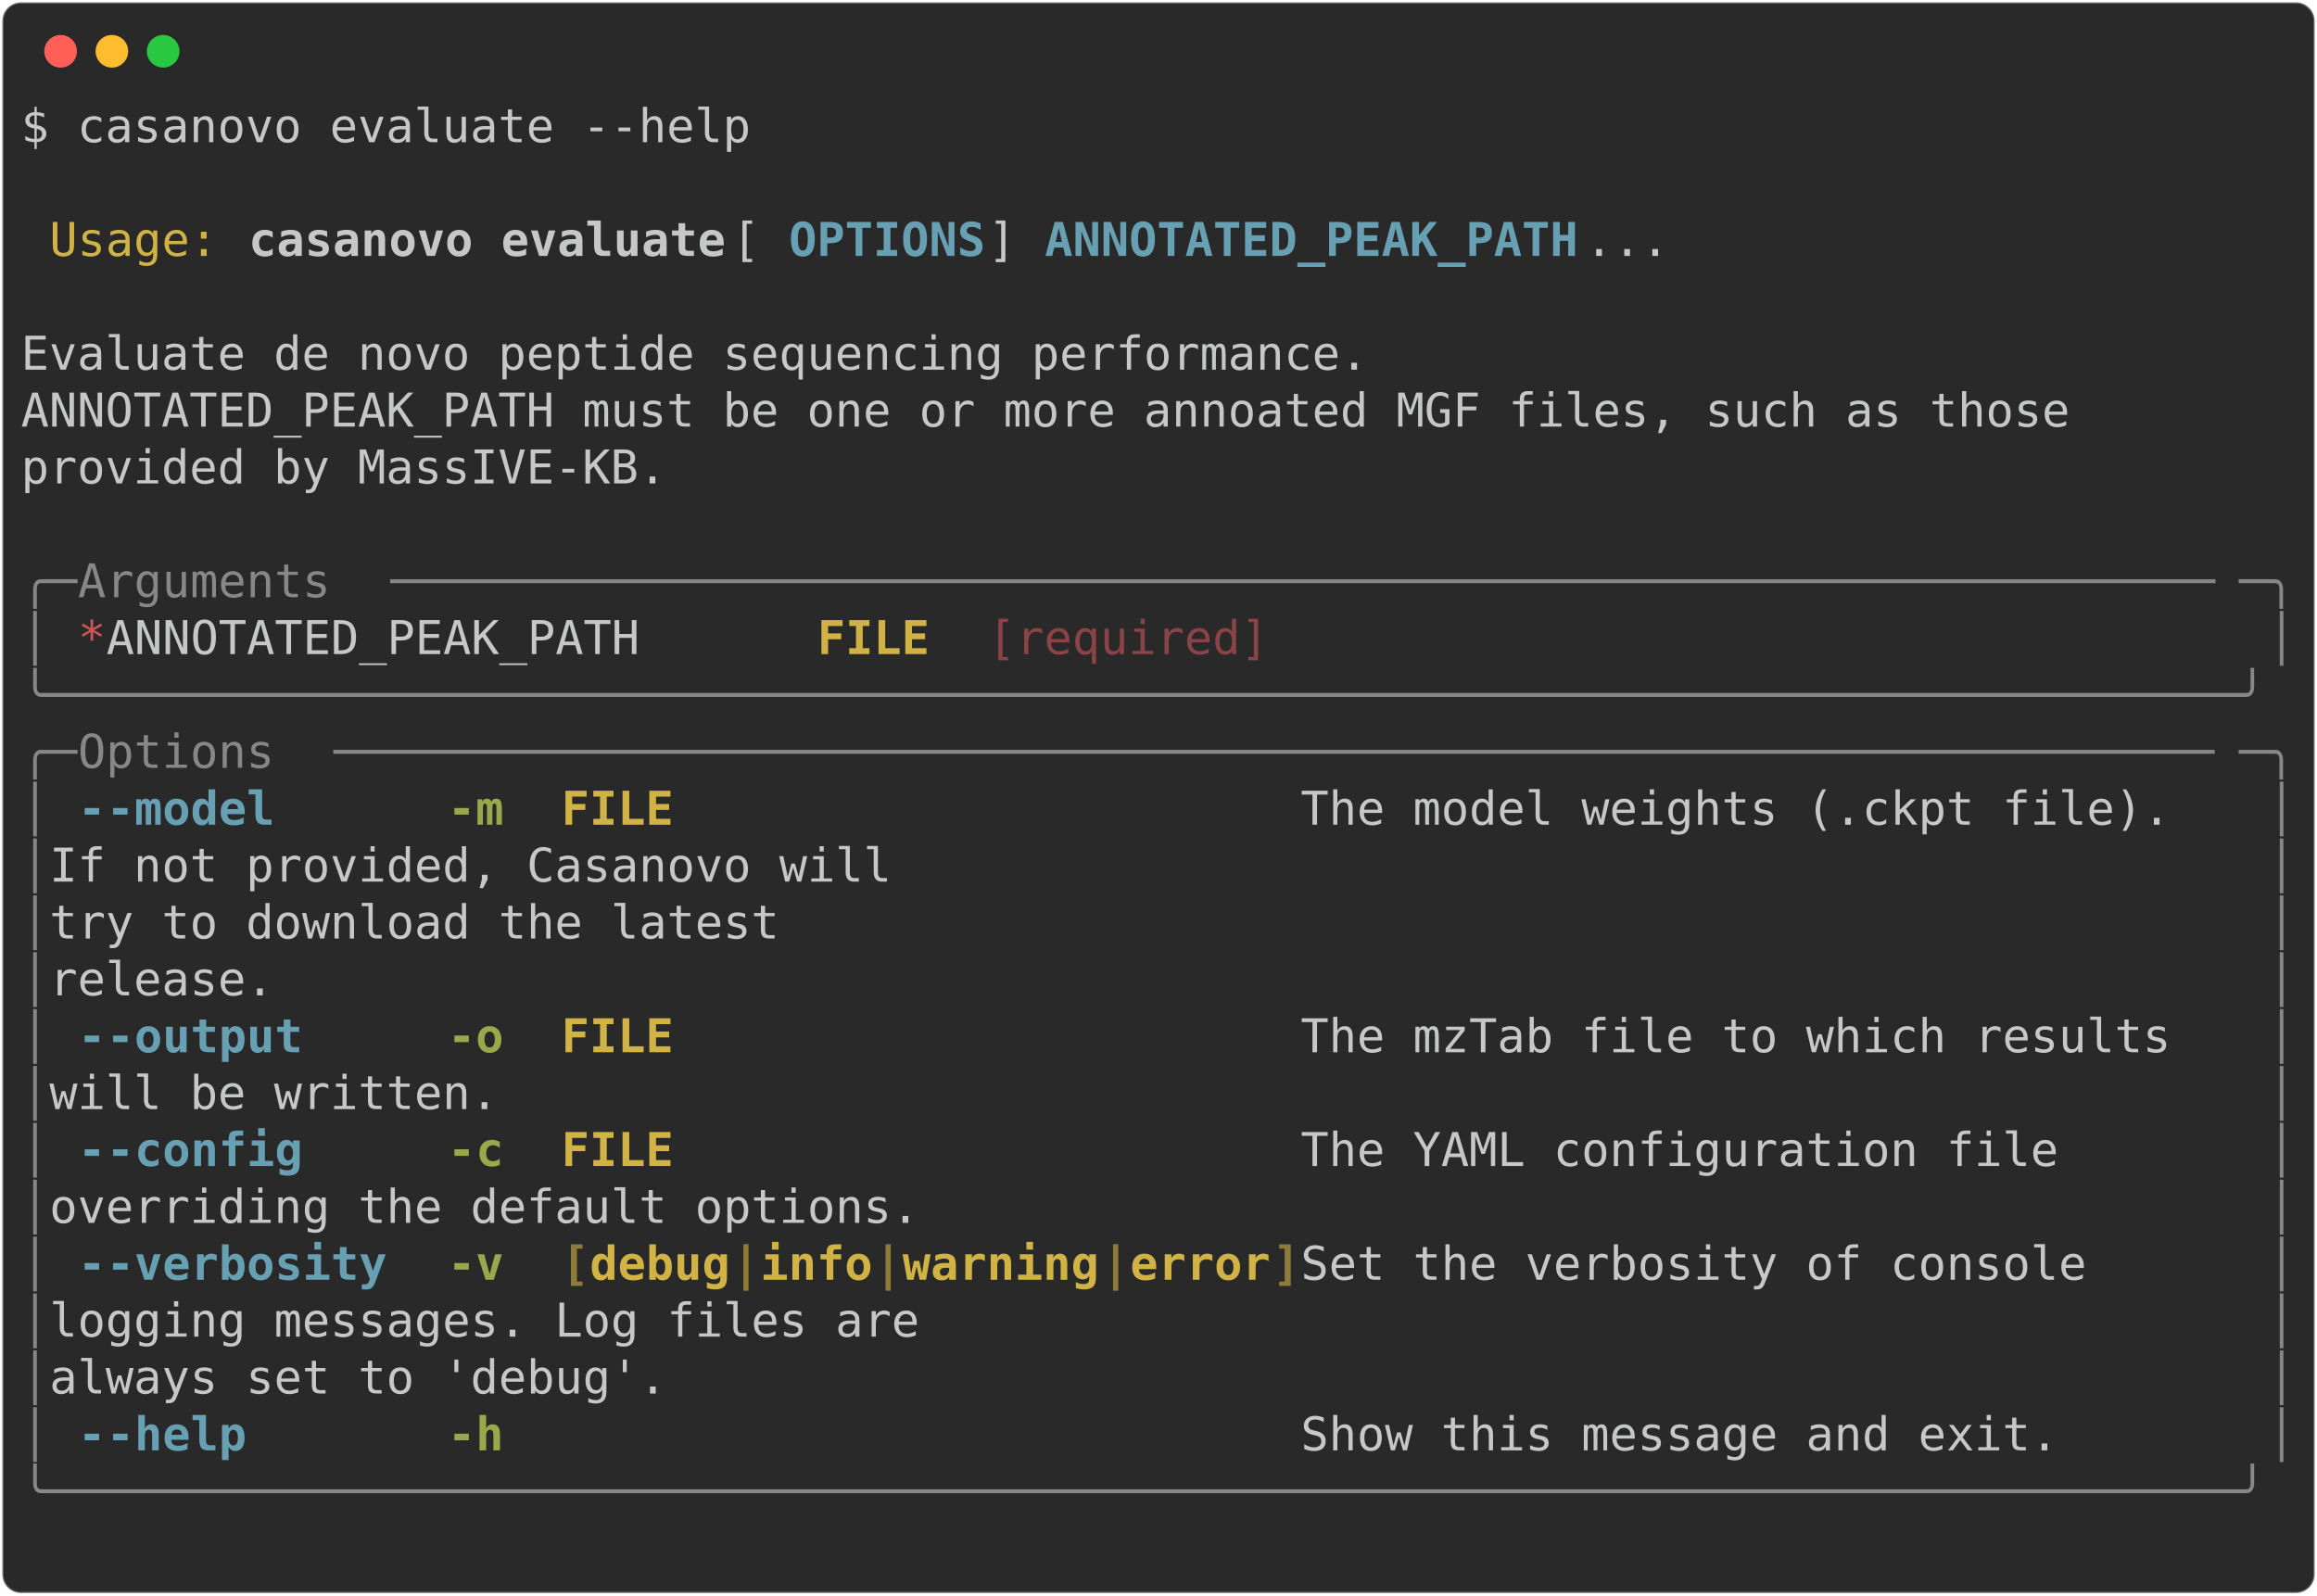
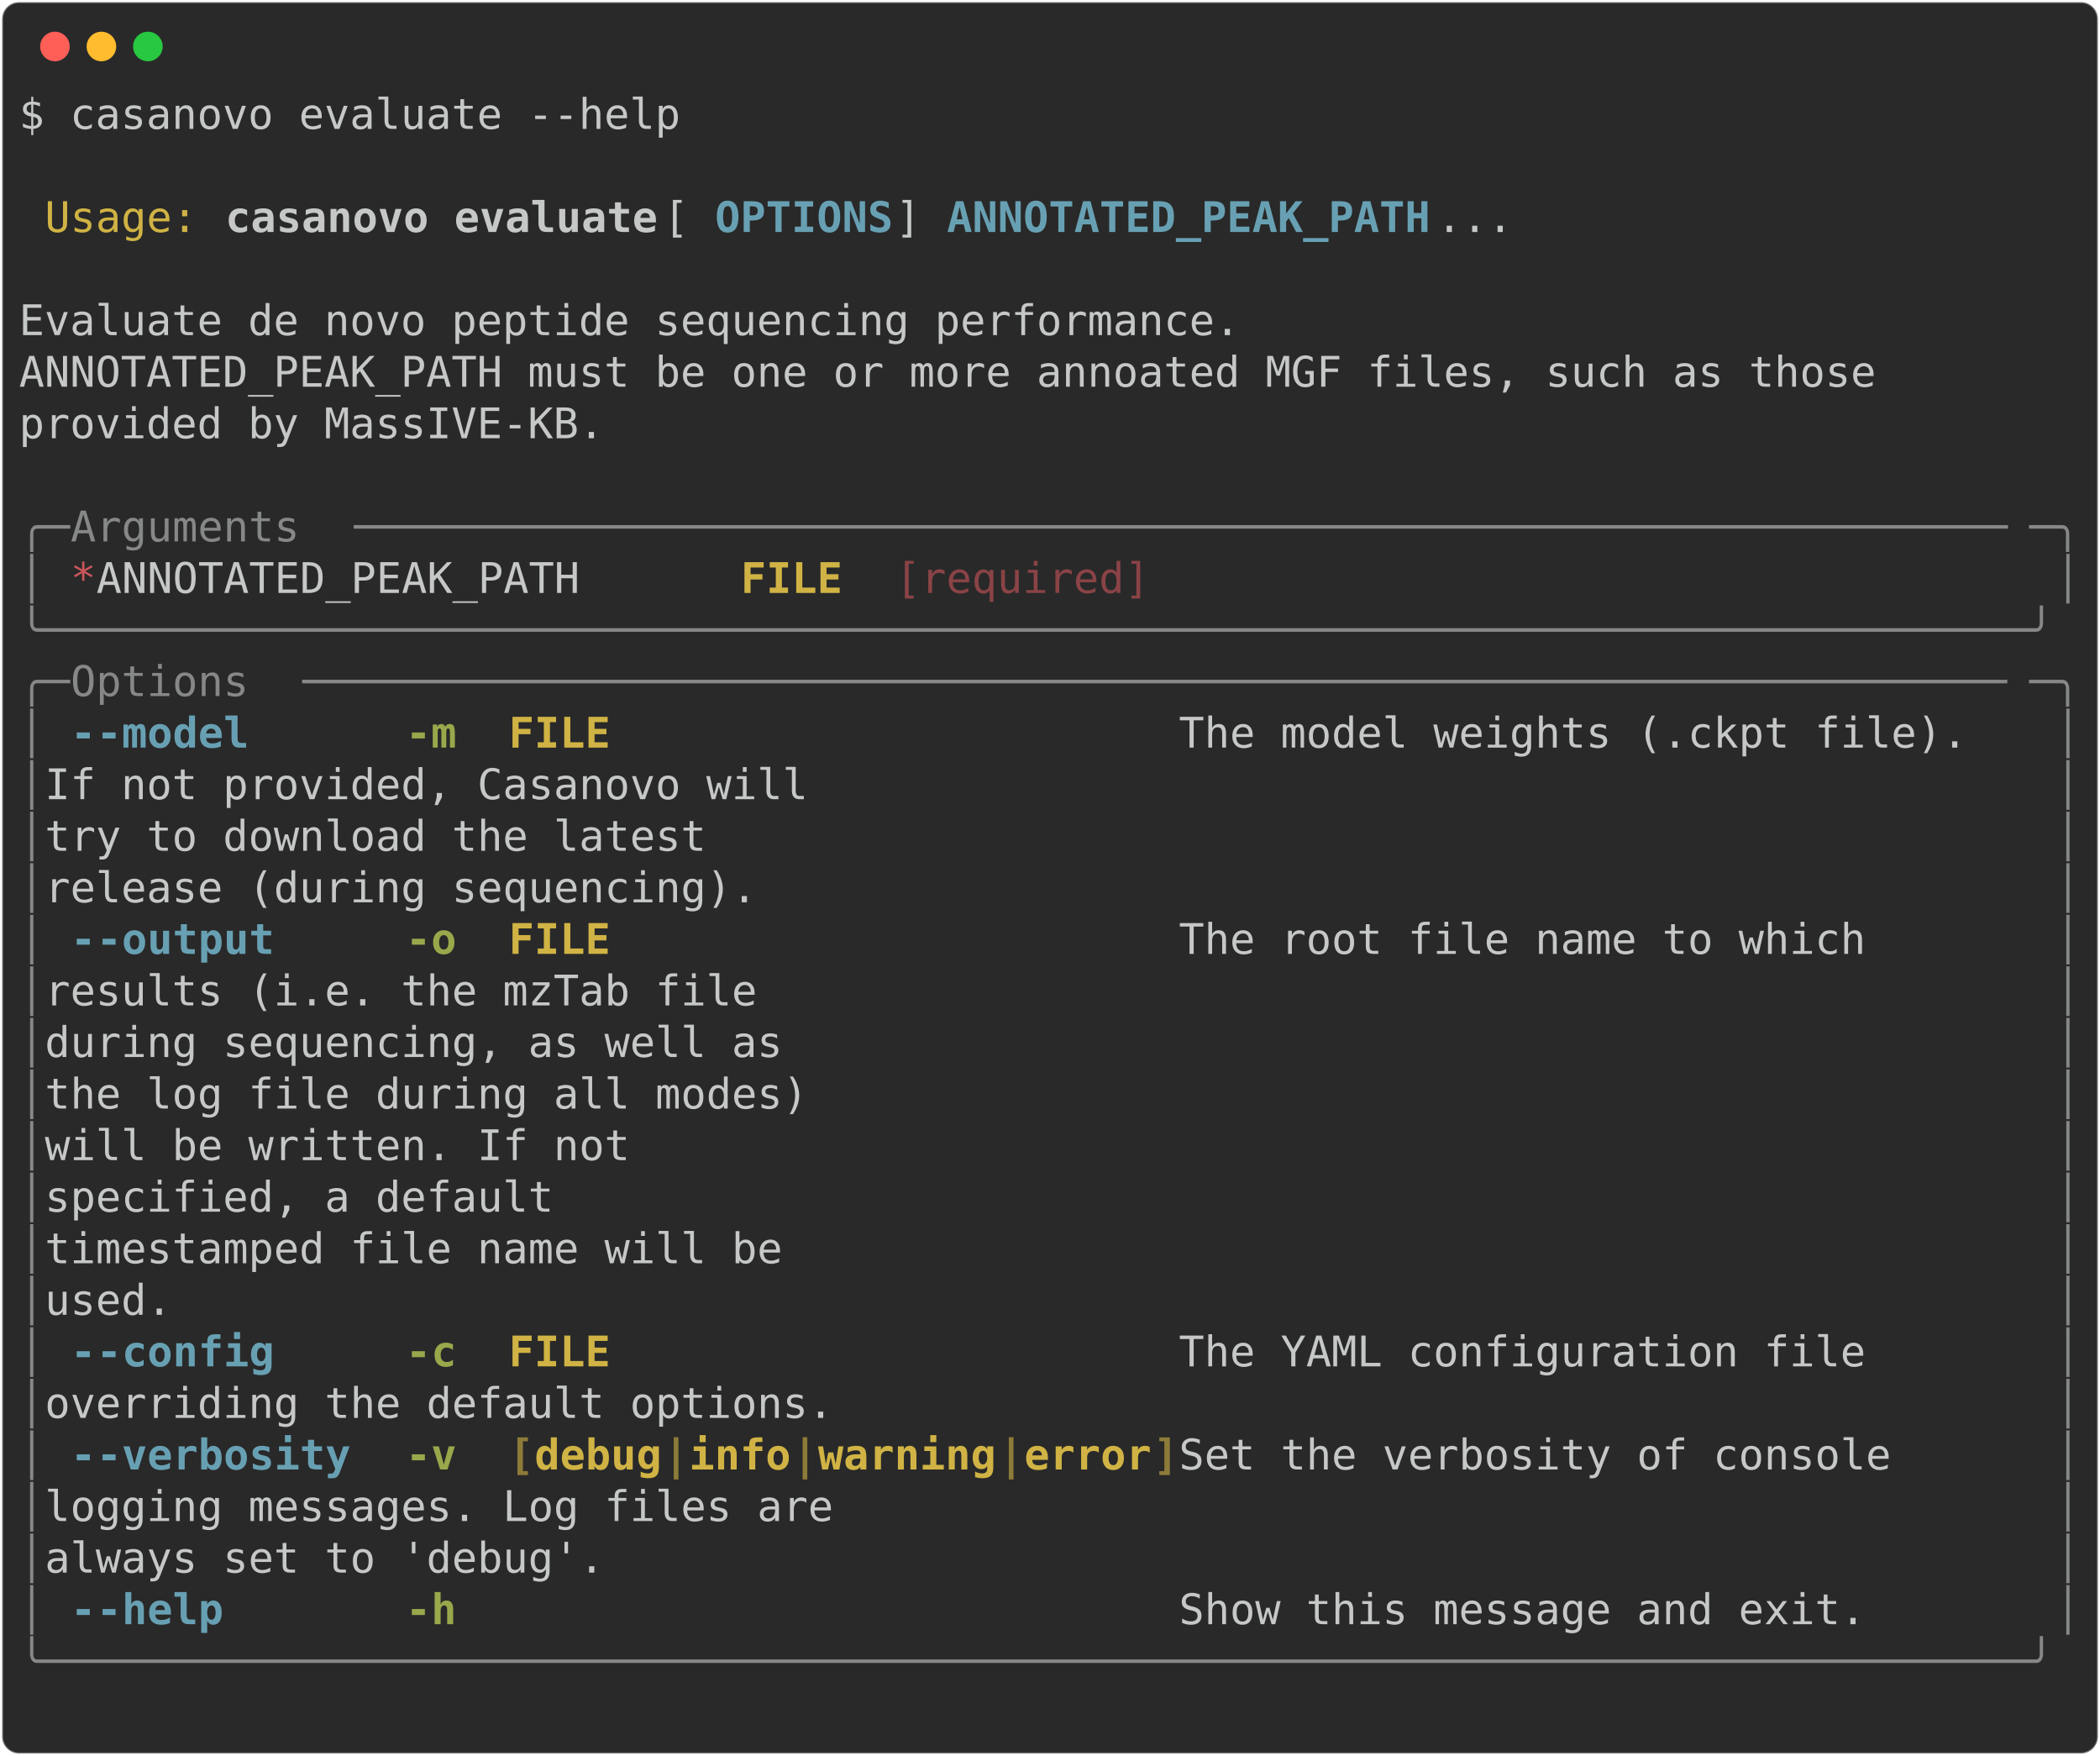
- <svg xmlns="http://www.w3.org/2000/svg" class="rich-terminal" viewBox="0 0 994 684.4">
+ <svg xmlns="http://www.w3.org/2000/svg" class="rich-terminal" viewBox="0 0 994 830.8">
  <style>

    @font-face {
        font-family: "Fira Code";
        src: local("FiraCode-Regular"),
                url("https://cdnjs.cloudflare.com/ajax/libs/firacode/6.2.0/woff2/FiraCode-Regular.woff2") format("woff2"),
                url("https://cdnjs.cloudflare.com/ajax/libs/firacode/6.2.0/woff/FiraCode-Regular.woff") format("woff");
        font-style: normal;
        font-weight: 400;
    }
    @font-face {
        font-family: "Fira Code";
        src: local("FiraCode-Bold"),
                url("https://cdnjs.cloudflare.com/ajax/libs/firacode/6.2.0/woff2/FiraCode-Bold.woff2") format("woff2"),
                url("https://cdnjs.cloudflare.com/ajax/libs/firacode/6.2.0/woff/FiraCode-Bold.woff") format("woff");
        font-style: bold;
        font-weight: 700;
    }

-     .terminal-1788431117-matrix {
+     .terminal-4256592063-matrix {
        font-family: Fira Code, monospace;
        font-size: 20px;
        line-height: 24.4px;
        font-variant-east-asian: full-width;
    }

-     .terminal-1788431117-title {
+     .terminal-4256592063-title {
        font-size: 18px;
        font-weight: bold;
        font-family: arial;
    }

-     .terminal-1788431117-r1 { fill: #c5c8c6 }
- .terminal-1788431117-r2 { fill: #d0b344 }
- .terminal-1788431117-r3 { fill: #c5c8c6;font-weight: bold }
- .terminal-1788431117-r4 { fill: #68a0b3;font-weight: bold }
- .terminal-1788431117-r5 { fill: #868887 }
- .terminal-1788431117-r6 { fill: #cc555a }
- .terminal-1788431117-r7 { fill: #d0b344;font-weight: bold }
- .terminal-1788431117-r8 { fill: #8a4346 }
- .terminal-1788431117-r9 { fill: #98a84b;font-weight: bold }
- .terminal-1788431117-r10 { fill: #8d7b39;font-weight: bold }
+     .terminal-4256592063-r1 { fill: #c5c8c6 }
+ .terminal-4256592063-r2 { fill: #d0b344 }
+ .terminal-4256592063-r3 { fill: #c5c8c6;font-weight: bold }
+ .terminal-4256592063-r4 { fill: #68a0b3;font-weight: bold }
+ .terminal-4256592063-r5 { fill: #868887 }
+ .terminal-4256592063-r6 { fill: #cc555a }
+ .terminal-4256592063-r7 { fill: #d0b344;font-weight: bold }
+ .terminal-4256592063-r8 { fill: #8a4346 }
+ .terminal-4256592063-r9 { fill: #98a84b;font-weight: bold }
+ .terminal-4256592063-r10 { fill: #8d7b39;font-weight: bold }
    </style>
  <defs>
-     <clipPath id="terminal-1788431117-clip-terminal">
-       <rect x="0" y="0" width="975.0" height="633.4" />
-     </clipPath>
-     <clipPath id="terminal-1788431117-line-0">
+     <clipPath id="terminal-4256592063-clip-terminal">
+       <rect x="0" y="0" width="975.0" height="779.8" />
+     </clipPath>
+     <clipPath id="terminal-4256592063-line-0">
      <rect x="0" y="1.5" width="976" height="24.65" />
    </clipPath>
-     <clipPath id="terminal-1788431117-line-1">
+     <clipPath id="terminal-4256592063-line-1">
      <rect x="0" y="25.9" width="976" height="24.65" />
    </clipPath>
-     <clipPath id="terminal-1788431117-line-2">
+     <clipPath id="terminal-4256592063-line-2">
      <rect x="0" y="50.3" width="976" height="24.65" />
    </clipPath>
-     <clipPath id="terminal-1788431117-line-3">
+     <clipPath id="terminal-4256592063-line-3">
      <rect x="0" y="74.7" width="976" height="24.65" />
    </clipPath>
-     <clipPath id="terminal-1788431117-line-4">
+     <clipPath id="terminal-4256592063-line-4">
      <rect x="0" y="99.1" width="976" height="24.65" />
    </clipPath>
-     <clipPath id="terminal-1788431117-line-5">
+     <clipPath id="terminal-4256592063-line-5">
      <rect x="0" y="123.5" width="976" height="24.65" />
    </clipPath>
-     <clipPath id="terminal-1788431117-line-6">
+     <clipPath id="terminal-4256592063-line-6">
      <rect x="0" y="147.9" width="976" height="24.65" />
    </clipPath>
-     <clipPath id="terminal-1788431117-line-7">
+     <clipPath id="terminal-4256592063-line-7">
      <rect x="0" y="172.3" width="976" height="24.65" />
    </clipPath>
-     <clipPath id="terminal-1788431117-line-8">
+     <clipPath id="terminal-4256592063-line-8">
      <rect x="0" y="196.7" width="976" height="24.65" />
    </clipPath>
-     <clipPath id="terminal-1788431117-line-9">
+     <clipPath id="terminal-4256592063-line-9">
      <rect x="0" y="221.1" width="976" height="24.65" />
    </clipPath>
-     <clipPath id="terminal-1788431117-line-10">
+     <clipPath id="terminal-4256592063-line-10">
      <rect x="0" y="245.5" width="976" height="24.65" />
    </clipPath>
-     <clipPath id="terminal-1788431117-line-11">
+     <clipPath id="terminal-4256592063-line-11">
      <rect x="0" y="269.9" width="976" height="24.65" />
    </clipPath>
-     <clipPath id="terminal-1788431117-line-12">
+     <clipPath id="terminal-4256592063-line-12">
      <rect x="0" y="294.3" width="976" height="24.65" />
    </clipPath>
-     <clipPath id="terminal-1788431117-line-13">
+     <clipPath id="terminal-4256592063-line-13">
      <rect x="0" y="318.7" width="976" height="24.65" />
    </clipPath>
-     <clipPath id="terminal-1788431117-line-14">
+     <clipPath id="terminal-4256592063-line-14">
      <rect x="0" y="343.1" width="976" height="24.65" />
    </clipPath>
-     <clipPath id="terminal-1788431117-line-15">
+     <clipPath id="terminal-4256592063-line-15">
      <rect x="0" y="367.5" width="976" height="24.65" />
    </clipPath>
-     <clipPath id="terminal-1788431117-line-16">
+     <clipPath id="terminal-4256592063-line-16">
      <rect x="0" y="391.9" width="976" height="24.65" />
    </clipPath>
-     <clipPath id="terminal-1788431117-line-17">
+     <clipPath id="terminal-4256592063-line-17">
      <rect x="0" y="416.3" width="976" height="24.65" />
    </clipPath>
-     <clipPath id="terminal-1788431117-line-18">
+     <clipPath id="terminal-4256592063-line-18">
      <rect x="0" y="440.7" width="976" height="24.65" />
    </clipPath>
-     <clipPath id="terminal-1788431117-line-19">
+     <clipPath id="terminal-4256592063-line-19">
      <rect x="0" y="465.1" width="976" height="24.65" />
    </clipPath>
-     <clipPath id="terminal-1788431117-line-20">
+     <clipPath id="terminal-4256592063-line-20">
      <rect x="0" y="489.5" width="976" height="24.65" />
    </clipPath>
-     <clipPath id="terminal-1788431117-line-21">
+     <clipPath id="terminal-4256592063-line-21">
      <rect x="0" y="513.9" width="976" height="24.65" />
    </clipPath>
-     <clipPath id="terminal-1788431117-line-22">
+     <clipPath id="terminal-4256592063-line-22">
      <rect x="0" y="538.3" width="976" height="24.65" />
    </clipPath>
-     <clipPath id="terminal-1788431117-line-23">
+     <clipPath id="terminal-4256592063-line-23">
      <rect x="0" y="562.7" width="976" height="24.65" />
    </clipPath>
-     <clipPath id="terminal-1788431117-line-24">
+     <clipPath id="terminal-4256592063-line-24">
      <rect x="0" y="587.1" width="976" height="24.65" />
    </clipPath>
+     <clipPath id="terminal-4256592063-line-25">
+       <rect x="0" y="611.5" width="976" height="24.65" />
+     </clipPath>
+     <clipPath id="terminal-4256592063-line-26">
+       <rect x="0" y="635.9" width="976" height="24.65" />
+     </clipPath>
+     <clipPath id="terminal-4256592063-line-27">
+       <rect x="0" y="660.3" width="976" height="24.65" />
+     </clipPath>
+     <clipPath id="terminal-4256592063-line-28">
+       <rect x="0" y="684.7" width="976" height="24.65" />
+     </clipPath>
+     <clipPath id="terminal-4256592063-line-29">
+       <rect x="0" y="709.1" width="976" height="24.65" />
+     </clipPath>
+     <clipPath id="terminal-4256592063-line-30">
+       <rect x="0" y="733.5" width="976" height="24.65" />
+     </clipPath>
  </defs>
-   <rect fill="#292929" stroke="rgba(255,255,255,0.35)" stroke-width="1" x="1" y="1" width="992" height="682.4" rx="8" />
+   <rect fill="#292929" stroke="rgba(255,255,255,0.35)" stroke-width="1" x="1" y="1" width="992" height="828.8" rx="8" />
  <g transform="translate(26,22)">
    <circle cx="0" cy="0" r="7" fill="#ff5f57" />
    <circle cx="22" cy="0" r="7" fill="#febc2e" />
    <circle cx="44" cy="0" r="7" fill="#28c840" />
  </g>
-   <g transform="translate(9, 41)" clip-path="url(#terminal-1788431117-clip-terminal)">
-     <g class="terminal-1788431117-matrix">
-       <text class="terminal-1788431117-r1" x="0" y="20" textLength="317.2" clip-path="url(#terminal-1788431117-line-0)">$ casanovo evaluate --help</text>
-       <text class="terminal-1788431117-r1" x="976" y="20" textLength="12.2" clip-path="url(#terminal-1788431117-line-0)">
- </text>
-       <text class="terminal-1788431117-r1" x="976" y="44.4" textLength="12.2" clip-path="url(#terminal-1788431117-line-1)">
- </text>
-       <text class="terminal-1788431117-r2" x="12.2" y="68.8" textLength="73.2" clip-path="url(#terminal-1788431117-line-2)">Usage:</text>
-       <text class="terminal-1788431117-r3" x="97.6" y="68.8" textLength="207.4" clip-path="url(#terminal-1788431117-line-2)">casanovo evaluate</text>
-       <text class="terminal-1788431117-r1" x="305" y="68.8" textLength="24.4" clip-path="url(#terminal-1788431117-line-2)"> [</text>
-       <text class="terminal-1788431117-r4" x="329.4" y="68.8" textLength="85.4" clip-path="url(#terminal-1788431117-line-2)">OPTIONS</text>
-       <text class="terminal-1788431117-r1" x="414.8" y="68.8" textLength="24.4" clip-path="url(#terminal-1788431117-line-2)">] </text>
-       <text class="terminal-1788431117-r4" x="439.2" y="68.8" textLength="231.8" clip-path="url(#terminal-1788431117-line-2)">ANNOTATED_PEAK_PATH</text>
-       <text class="terminal-1788431117-r1" x="671" y="68.8" textLength="305" clip-path="url(#terminal-1788431117-line-2)">...                      </text>
-       <text class="terminal-1788431117-r1" x="976" y="68.8" textLength="12.2" clip-path="url(#terminal-1788431117-line-2)">
- </text>
-       <text class="terminal-1788431117-r1" x="976" y="93.2" textLength="12.2" clip-path="url(#terminal-1788431117-line-3)">
- </text>
-       <text class="terminal-1788431117-r1" x="0" y="117.6" textLength="976" clip-path="url(#terminal-1788431117-line-4)"> Evaluate de novo peptide sequencing performance.                               </text>
-       <text class="terminal-1788431117-r1" x="976" y="117.6" textLength="12.2" clip-path="url(#terminal-1788431117-line-4)">
- </text>
-       <text class="terminal-1788431117-r1" x="0" y="142" textLength="976" clip-path="url(#terminal-1788431117-line-5)"> ANNOTATED_PEAK_PATH must be one or more annoated MGF files, such as those      </text>
-       <text class="terminal-1788431117-r1" x="976" y="142" textLength="12.2" clip-path="url(#terminal-1788431117-line-5)">
- </text>
-       <text class="terminal-1788431117-r1" x="0" y="166.4" textLength="976" clip-path="url(#terminal-1788431117-line-6)"> provided by MassIVE-KB.                                                        </text>
-       <text class="terminal-1788431117-r1" x="976" y="166.4" textLength="12.2" clip-path="url(#terminal-1788431117-line-6)">
- </text>
-       <text class="terminal-1788431117-r1" x="976" y="190.8" textLength="12.2" clip-path="url(#terminal-1788431117-line-7)">
- </text>
-       <text class="terminal-1788431117-r5" x="0" y="215.2" textLength="24.4" clip-path="url(#terminal-1788431117-line-8)">╭─</text>
-       <text class="terminal-1788431117-r5" x="24.4" y="215.2" textLength="134.2" clip-path="url(#terminal-1788431117-line-8)"> Arguments </text>
-       <text class="terminal-1788431117-r5" x="158.6" y="215.2" textLength="793" clip-path="url(#terminal-1788431117-line-8)">─────────────────────────────────────────────────────────────────</text>
-       <text class="terminal-1788431117-r5" x="951.6" y="215.2" textLength="24.4" clip-path="url(#terminal-1788431117-line-8)">─╮</text>
-       <text class="terminal-1788431117-r1" x="976" y="215.2" textLength="12.2" clip-path="url(#terminal-1788431117-line-8)">
- </text>
-       <text class="terminal-1788431117-r5" x="0" y="239.6" textLength="12.2" clip-path="url(#terminal-1788431117-line-9)">│</text>
-       <text class="terminal-1788431117-r6" x="24.4" y="239.6" textLength="12.2" clip-path="url(#terminal-1788431117-line-9)">*</text>
-       <text class="terminal-1788431117-r1" x="36.6" y="239.6" textLength="305" clip-path="url(#terminal-1788431117-line-9)">  ANNOTATED_PEAK_PATH    </text>
-       <text class="terminal-1788431117-r7" x="341.6" y="239.6" textLength="48.8" clip-path="url(#terminal-1788431117-line-9)">FILE</text>
-       <text class="terminal-1788431117-r8" x="414.8" y="239.6" textLength="122" clip-path="url(#terminal-1788431117-line-9)">[required]</text>
-       <text class="terminal-1788431117-r5" x="963.8" y="239.6" textLength="12.2" clip-path="url(#terminal-1788431117-line-9)">│</text>
-       <text class="terminal-1788431117-r1" x="976" y="239.6" textLength="12.2" clip-path="url(#terminal-1788431117-line-9)">
- </text>
-       <text class="terminal-1788431117-r5" x="0" y="264" textLength="976" clip-path="url(#terminal-1788431117-line-10)">╰──────────────────────────────────────────────────────────────────────────────╯</text>
-       <text class="terminal-1788431117-r1" x="976" y="264" textLength="12.2" clip-path="url(#terminal-1788431117-line-10)">
- </text>
-       <text class="terminal-1788431117-r5" x="0" y="288.4" textLength="24.4" clip-path="url(#terminal-1788431117-line-11)">╭─</text>
-       <text class="terminal-1788431117-r5" x="24.4" y="288.4" textLength="109.8" clip-path="url(#terminal-1788431117-line-11)"> Options </text>
-       <text class="terminal-1788431117-r5" x="134.2" y="288.4" textLength="817.4" clip-path="url(#terminal-1788431117-line-11)">───────────────────────────────────────────────────────────────────</text>
-       <text class="terminal-1788431117-r5" x="951.6" y="288.4" textLength="24.4" clip-path="url(#terminal-1788431117-line-11)">─╮</text>
-       <text class="terminal-1788431117-r1" x="976" y="288.4" textLength="12.2" clip-path="url(#terminal-1788431117-line-11)">
- </text>
-       <text class="terminal-1788431117-r5" x="0" y="312.8" textLength="12.2" clip-path="url(#terminal-1788431117-line-12)">│</text>
-       <text class="terminal-1788431117-r4" x="24.4" y="312.8" textLength="12.2" clip-path="url(#terminal-1788431117-line-12)">-</text>
-       <text class="terminal-1788431117-r4" x="36.6" y="312.8" textLength="73.2" clip-path="url(#terminal-1788431117-line-12)">-model</text>
-       <text class="terminal-1788431117-r9" x="183" y="312.8" textLength="24.4" clip-path="url(#terminal-1788431117-line-12)">-m</text>
-       <text class="terminal-1788431117-r7" x="231.8" y="312.8" textLength="317.2" clip-path="url(#terminal-1788431117-line-12)">FILE                      </text>
-       <text class="terminal-1788431117-r1" x="549" y="312.8" textLength="414.8" clip-path="url(#terminal-1788431117-line-12)">  The model weights (.ckpt file). </text>
-       <text class="terminal-1788431117-r5" x="963.8" y="312.8" textLength="12.2" clip-path="url(#terminal-1788431117-line-12)">│</text>
-       <text class="terminal-1788431117-r1" x="976" y="312.8" textLength="12.2" clip-path="url(#terminal-1788431117-line-12)">
- </text>
-       <text class="terminal-1788431117-r5" x="0" y="337.2" textLength="12.2" clip-path="url(#terminal-1788431117-line-13)">│</text>
-       <text class="terminal-1788431117-r1" x="12.2" y="337.2" textLength="951.6" clip-path="url(#terminal-1788431117-line-13)">                                              If not provided, Casanovo will  </text>
-       <text class="terminal-1788431117-r5" x="963.8" y="337.2" textLength="12.2" clip-path="url(#terminal-1788431117-line-13)">│</text>
-       <text class="terminal-1788431117-r1" x="976" y="337.2" textLength="12.2" clip-path="url(#terminal-1788431117-line-13)">
- </text>
-       <text class="terminal-1788431117-r5" x="0" y="361.6" textLength="12.2" clip-path="url(#terminal-1788431117-line-14)">│</text>
-       <text class="terminal-1788431117-r1" x="12.2" y="361.6" textLength="951.6" clip-path="url(#terminal-1788431117-line-14)">                                              try to download the latest      </text>
-       <text class="terminal-1788431117-r5" x="963.8" y="361.6" textLength="12.2" clip-path="url(#terminal-1788431117-line-14)">│</text>
-       <text class="terminal-1788431117-r1" x="976" y="361.6" textLength="12.2" clip-path="url(#terminal-1788431117-line-14)">
- </text>
-       <text class="terminal-1788431117-r5" x="0" y="386" textLength="12.2" clip-path="url(#terminal-1788431117-line-15)">│</text>
-       <text class="terminal-1788431117-r1" x="12.2" y="386" textLength="951.6" clip-path="url(#terminal-1788431117-line-15)">                                              release.                        </text>
-       <text class="terminal-1788431117-r5" x="963.8" y="386" textLength="12.2" clip-path="url(#terminal-1788431117-line-15)">│</text>
-       <text class="terminal-1788431117-r1" x="976" y="386" textLength="12.2" clip-path="url(#terminal-1788431117-line-15)">
- </text>
-       <text class="terminal-1788431117-r5" x="0" y="410.4" textLength="12.2" clip-path="url(#terminal-1788431117-line-16)">│</text>
-       <text class="terminal-1788431117-r4" x="24.4" y="410.4" textLength="12.2" clip-path="url(#terminal-1788431117-line-16)">-</text>
-       <text class="terminal-1788431117-r4" x="36.6" y="410.4" textLength="85.4" clip-path="url(#terminal-1788431117-line-16)">-output</text>
-       <text class="terminal-1788431117-r9" x="183" y="410.4" textLength="24.4" clip-path="url(#terminal-1788431117-line-16)">-o</text>
-       <text class="terminal-1788431117-r7" x="231.8" y="410.4" textLength="317.2" clip-path="url(#terminal-1788431117-line-16)">FILE                      </text>
-       <text class="terminal-1788431117-r1" x="549" y="410.4" textLength="414.8" clip-path="url(#terminal-1788431117-line-16)">  The mzTab file to which results </text>
-       <text class="terminal-1788431117-r5" x="963.8" y="410.4" textLength="12.2" clip-path="url(#terminal-1788431117-line-16)">│</text>
-       <text class="terminal-1788431117-r1" x="976" y="410.4" textLength="12.2" clip-path="url(#terminal-1788431117-line-16)">
- </text>
-       <text class="terminal-1788431117-r5" x="0" y="434.8" textLength="12.2" clip-path="url(#terminal-1788431117-line-17)">│</text>
-       <text class="terminal-1788431117-r1" x="12.2" y="434.8" textLength="951.6" clip-path="url(#terminal-1788431117-line-17)">                                              will be written.                </text>
-       <text class="terminal-1788431117-r5" x="963.8" y="434.8" textLength="12.2" clip-path="url(#terminal-1788431117-line-17)">│</text>
-       <text class="terminal-1788431117-r1" x="976" y="434.8" textLength="12.2" clip-path="url(#terminal-1788431117-line-17)">
- </text>
-       <text class="terminal-1788431117-r5" x="0" y="459.2" textLength="12.2" clip-path="url(#terminal-1788431117-line-18)">│</text>
-       <text class="terminal-1788431117-r4" x="24.4" y="459.2" textLength="12.2" clip-path="url(#terminal-1788431117-line-18)">-</text>
-       <text class="terminal-1788431117-r4" x="36.6" y="459.2" textLength="85.4" clip-path="url(#terminal-1788431117-line-18)">-config</text>
-       <text class="terminal-1788431117-r9" x="183" y="459.2" textLength="24.4" clip-path="url(#terminal-1788431117-line-18)">-c</text>
-       <text class="terminal-1788431117-r7" x="231.8" y="459.2" textLength="317.2" clip-path="url(#terminal-1788431117-line-18)">FILE                      </text>
-       <text class="terminal-1788431117-r1" x="549" y="459.2" textLength="414.8" clip-path="url(#terminal-1788431117-line-18)">  The YAML configuration file     </text>
-       <text class="terminal-1788431117-r5" x="963.8" y="459.2" textLength="12.2" clip-path="url(#terminal-1788431117-line-18)">│</text>
-       <text class="terminal-1788431117-r1" x="976" y="459.2" textLength="12.2" clip-path="url(#terminal-1788431117-line-18)">
- </text>
-       <text class="terminal-1788431117-r5" x="0" y="483.6" textLength="12.2" clip-path="url(#terminal-1788431117-line-19)">│</text>
-       <text class="terminal-1788431117-r1" x="12.2" y="483.6" textLength="951.6" clip-path="url(#terminal-1788431117-line-19)">                                              overriding the default options. </text>
-       <text class="terminal-1788431117-r5" x="963.8" y="483.6" textLength="12.2" clip-path="url(#terminal-1788431117-line-19)">│</text>
-       <text class="terminal-1788431117-r1" x="976" y="483.6" textLength="12.2" clip-path="url(#terminal-1788431117-line-19)">
- </text>
-       <text class="terminal-1788431117-r5" x="0" y="508" textLength="12.2" clip-path="url(#terminal-1788431117-line-20)">│</text>
-       <text class="terminal-1788431117-r4" x="24.4" y="508" textLength="12.2" clip-path="url(#terminal-1788431117-line-20)">-</text>
-       <text class="terminal-1788431117-r4" x="36.6" y="508" textLength="122" clip-path="url(#terminal-1788431117-line-20)">-verbosity</text>
-       <text class="terminal-1788431117-r9" x="183" y="508" textLength="24.4" clip-path="url(#terminal-1788431117-line-20)">-v</text>
-       <text class="terminal-1788431117-r10" x="231.8" y="508" textLength="12.2" clip-path="url(#terminal-1788431117-line-20)">[</text>
-       <text class="terminal-1788431117-r7" x="244" y="508" textLength="61" clip-path="url(#terminal-1788431117-line-20)">debug</text>
-       <text class="terminal-1788431117-r10" x="305" y="508" textLength="12.2" clip-path="url(#terminal-1788431117-line-20)">|</text>
-       <text class="terminal-1788431117-r7" x="317.2" y="508" textLength="48.8" clip-path="url(#terminal-1788431117-line-20)">info</text>
-       <text class="terminal-1788431117-r10" x="366" y="508" textLength="12.2" clip-path="url(#terminal-1788431117-line-20)">|</text>
-       <text class="terminal-1788431117-r7" x="378.2" y="508" textLength="85.4" clip-path="url(#terminal-1788431117-line-20)">warning</text>
-       <text class="terminal-1788431117-r10" x="463.6" y="508" textLength="12.2" clip-path="url(#terminal-1788431117-line-20)">|</text>
-       <text class="terminal-1788431117-r7" x="475.8" y="508" textLength="61" clip-path="url(#terminal-1788431117-line-20)">error</text>
-       <text class="terminal-1788431117-r10" x="536.8" y="508" textLength="12.2" clip-path="url(#terminal-1788431117-line-20)">]</text>
-       <text class="terminal-1788431117-r1" x="549" y="508" textLength="414.8" clip-path="url(#terminal-1788431117-line-20)">  Set the verbosity of console    </text>
-       <text class="terminal-1788431117-r5" x="963.8" y="508" textLength="12.2" clip-path="url(#terminal-1788431117-line-20)">│</text>
-       <text class="terminal-1788431117-r1" x="976" y="508" textLength="12.2" clip-path="url(#terminal-1788431117-line-20)">
- </text>
-       <text class="terminal-1788431117-r5" x="0" y="532.4" textLength="12.2" clip-path="url(#terminal-1788431117-line-21)">│</text>
-       <text class="terminal-1788431117-r1" x="12.2" y="532.4" textLength="951.6" clip-path="url(#terminal-1788431117-line-21)">                                              logging messages. Log files are </text>
-       <text class="terminal-1788431117-r5" x="963.8" y="532.4" textLength="12.2" clip-path="url(#terminal-1788431117-line-21)">│</text>
-       <text class="terminal-1788431117-r1" x="976" y="532.4" textLength="12.2" clip-path="url(#terminal-1788431117-line-21)">
- </text>
-       <text class="terminal-1788431117-r5" x="0" y="556.8" textLength="12.2" clip-path="url(#terminal-1788431117-line-22)">│</text>
-       <text class="terminal-1788431117-r1" x="12.2" y="556.8" textLength="951.6" clip-path="url(#terminal-1788431117-line-22)">                                              always set to 'debug'.          </text>
-       <text class="terminal-1788431117-r5" x="963.8" y="556.8" textLength="12.2" clip-path="url(#terminal-1788431117-line-22)">│</text>
-       <text class="terminal-1788431117-r1" x="976" y="556.8" textLength="12.2" clip-path="url(#terminal-1788431117-line-22)">
- </text>
-       <text class="terminal-1788431117-r5" x="0" y="581.2" textLength="12.2" clip-path="url(#terminal-1788431117-line-23)">│</text>
-       <text class="terminal-1788431117-r4" x="24.4" y="581.2" textLength="12.2" clip-path="url(#terminal-1788431117-line-23)">-</text>
-       <text class="terminal-1788431117-r4" x="36.6" y="581.2" textLength="61" clip-path="url(#terminal-1788431117-line-23)">-help</text>
-       <text class="terminal-1788431117-r9" x="183" y="581.2" textLength="24.4" clip-path="url(#terminal-1788431117-line-23)">-h</text>
-       <text class="terminal-1788431117-r1" x="549" y="581.2" textLength="414.8" clip-path="url(#terminal-1788431117-line-23)">  Show this message and exit.     </text>
-       <text class="terminal-1788431117-r5" x="963.8" y="581.2" textLength="12.2" clip-path="url(#terminal-1788431117-line-23)">│</text>
-       <text class="terminal-1788431117-r1" x="976" y="581.2" textLength="12.2" clip-path="url(#terminal-1788431117-line-23)">
- </text>
-       <text class="terminal-1788431117-r5" x="0" y="605.6" textLength="976" clip-path="url(#terminal-1788431117-line-24)">╰──────────────────────────────────────────────────────────────────────────────╯</text>
-       <text class="terminal-1788431117-r1" x="976" y="605.6" textLength="12.2" clip-path="url(#terminal-1788431117-line-24)">
- </text>
-       <text class="terminal-1788431117-r1" x="976" y="630" textLength="12.2" clip-path="url(#terminal-1788431117-line-25)">
+   <g transform="translate(9, 41)" clip-path="url(#terminal-4256592063-clip-terminal)">
+     <g class="terminal-4256592063-matrix">
+       <text class="terminal-4256592063-r1" x="0" y="20" textLength="317.2" clip-path="url(#terminal-4256592063-line-0)">$ casanovo evaluate --help</text>
+       <text class="terminal-4256592063-r1" x="976" y="20" textLength="12.2" clip-path="url(#terminal-4256592063-line-0)">
+ </text>
+       <text class="terminal-4256592063-r1" x="976" y="44.4" textLength="12.2" clip-path="url(#terminal-4256592063-line-1)">
+ </text>
+       <text class="terminal-4256592063-r2" x="12.2" y="68.8" textLength="73.2" clip-path="url(#terminal-4256592063-line-2)">Usage:</text>
+       <text class="terminal-4256592063-r3" x="97.6" y="68.8" textLength="207.4" clip-path="url(#terminal-4256592063-line-2)">casanovo evaluate</text>
+       <text class="terminal-4256592063-r1" x="305" y="68.8" textLength="24.4" clip-path="url(#terminal-4256592063-line-2)"> [</text>
+       <text class="terminal-4256592063-r4" x="329.4" y="68.8" textLength="85.4" clip-path="url(#terminal-4256592063-line-2)">OPTIONS</text>
+       <text class="terminal-4256592063-r1" x="414.8" y="68.8" textLength="24.4" clip-path="url(#terminal-4256592063-line-2)">] </text>
+       <text class="terminal-4256592063-r4" x="439.2" y="68.8" textLength="231.8" clip-path="url(#terminal-4256592063-line-2)">ANNOTATED_PEAK_PATH</text>
+       <text class="terminal-4256592063-r1" x="671" y="68.8" textLength="305" clip-path="url(#terminal-4256592063-line-2)">...                      </text>
+       <text class="terminal-4256592063-r1" x="976" y="68.8" textLength="12.2" clip-path="url(#terminal-4256592063-line-2)">
+ </text>
+       <text class="terminal-4256592063-r1" x="976" y="93.2" textLength="12.2" clip-path="url(#terminal-4256592063-line-3)">
+ </text>
+       <text class="terminal-4256592063-r1" x="0" y="117.6" textLength="976" clip-path="url(#terminal-4256592063-line-4)"> Evaluate de novo peptide sequencing performance.                               </text>
+       <text class="terminal-4256592063-r1" x="976" y="117.6" textLength="12.2" clip-path="url(#terminal-4256592063-line-4)">
+ </text>
+       <text class="terminal-4256592063-r1" x="0" y="142" textLength="976" clip-path="url(#terminal-4256592063-line-5)"> ANNOTATED_PEAK_PATH must be one or more annoated MGF files, such as those      </text>
+       <text class="terminal-4256592063-r1" x="976" y="142" textLength="12.2" clip-path="url(#terminal-4256592063-line-5)">
+ </text>
+       <text class="terminal-4256592063-r1" x="0" y="166.4" textLength="976" clip-path="url(#terminal-4256592063-line-6)"> provided by MassIVE-KB.                                                        </text>
+       <text class="terminal-4256592063-r1" x="976" y="166.4" textLength="12.2" clip-path="url(#terminal-4256592063-line-6)">
+ </text>
+       <text class="terminal-4256592063-r1" x="976" y="190.8" textLength="12.2" clip-path="url(#terminal-4256592063-line-7)">
+ </text>
+       <text class="terminal-4256592063-r5" x="0" y="215.2" textLength="24.4" clip-path="url(#terminal-4256592063-line-8)">╭─</text>
+       <text class="terminal-4256592063-r5" x="24.4" y="215.2" textLength="134.2" clip-path="url(#terminal-4256592063-line-8)"> Arguments </text>
+       <text class="terminal-4256592063-r5" x="158.6" y="215.2" textLength="793" clip-path="url(#terminal-4256592063-line-8)">─────────────────────────────────────────────────────────────────</text>
+       <text class="terminal-4256592063-r5" x="951.6" y="215.2" textLength="24.4" clip-path="url(#terminal-4256592063-line-8)">─╮</text>
+       <text class="terminal-4256592063-r1" x="976" y="215.2" textLength="12.2" clip-path="url(#terminal-4256592063-line-8)">
+ </text>
+       <text class="terminal-4256592063-r5" x="0" y="239.6" textLength="12.2" clip-path="url(#terminal-4256592063-line-9)">│</text>
+       <text class="terminal-4256592063-r6" x="24.4" y="239.6" textLength="12.2" clip-path="url(#terminal-4256592063-line-9)">*</text>
+       <text class="terminal-4256592063-r1" x="36.6" y="239.6" textLength="305" clip-path="url(#terminal-4256592063-line-9)">  ANNOTATED_PEAK_PATH    </text>
+       <text class="terminal-4256592063-r7" x="341.6" y="239.6" textLength="48.8" clip-path="url(#terminal-4256592063-line-9)">FILE</text>
+       <text class="terminal-4256592063-r8" x="414.8" y="239.6" textLength="122" clip-path="url(#terminal-4256592063-line-9)">[required]</text>
+       <text class="terminal-4256592063-r5" x="963.8" y="239.6" textLength="12.2" clip-path="url(#terminal-4256592063-line-9)">│</text>
+       <text class="terminal-4256592063-r1" x="976" y="239.6" textLength="12.2" clip-path="url(#terminal-4256592063-line-9)">
+ </text>
+       <text class="terminal-4256592063-r5" x="0" y="264" textLength="976" clip-path="url(#terminal-4256592063-line-10)">╰──────────────────────────────────────────────────────────────────────────────╯</text>
+       <text class="terminal-4256592063-r1" x="976" y="264" textLength="12.2" clip-path="url(#terminal-4256592063-line-10)">
+ </text>
+       <text class="terminal-4256592063-r5" x="0" y="288.4" textLength="24.4" clip-path="url(#terminal-4256592063-line-11)">╭─</text>
+       <text class="terminal-4256592063-r5" x="24.4" y="288.4" textLength="109.8" clip-path="url(#terminal-4256592063-line-11)"> Options </text>
+       <text class="terminal-4256592063-r5" x="134.2" y="288.4" textLength="817.4" clip-path="url(#terminal-4256592063-line-11)">───────────────────────────────────────────────────────────────────</text>
+       <text class="terminal-4256592063-r5" x="951.6" y="288.4" textLength="24.4" clip-path="url(#terminal-4256592063-line-11)">─╮</text>
+       <text class="terminal-4256592063-r1" x="976" y="288.4" textLength="12.2" clip-path="url(#terminal-4256592063-line-11)">
+ </text>
+       <text class="terminal-4256592063-r5" x="0" y="312.8" textLength="12.2" clip-path="url(#terminal-4256592063-line-12)">│</text>
+       <text class="terminal-4256592063-r4" x="24.4" y="312.8" textLength="12.2" clip-path="url(#terminal-4256592063-line-12)">-</text>
+       <text class="terminal-4256592063-r4" x="36.6" y="312.8" textLength="73.2" clip-path="url(#terminal-4256592063-line-12)">-model</text>
+       <text class="terminal-4256592063-r9" x="183" y="312.8" textLength="24.4" clip-path="url(#terminal-4256592063-line-12)">-m</text>
+       <text class="terminal-4256592063-r7" x="231.8" y="312.8" textLength="317.2" clip-path="url(#terminal-4256592063-line-12)">FILE                      </text>
+       <text class="terminal-4256592063-r1" x="549" y="312.8" textLength="414.8" clip-path="url(#terminal-4256592063-line-12)">  The model weights (.ckpt file). </text>
+       <text class="terminal-4256592063-r5" x="963.8" y="312.8" textLength="12.2" clip-path="url(#terminal-4256592063-line-12)">│</text>
+       <text class="terminal-4256592063-r1" x="976" y="312.8" textLength="12.2" clip-path="url(#terminal-4256592063-line-12)">
+ </text>
+       <text class="terminal-4256592063-r5" x="0" y="337.2" textLength="12.2" clip-path="url(#terminal-4256592063-line-13)">│</text>
+       <text class="terminal-4256592063-r1" x="12.2" y="337.2" textLength="951.6" clip-path="url(#terminal-4256592063-line-13)">                                              If not provided, Casanovo will  </text>
+       <text class="terminal-4256592063-r5" x="963.8" y="337.2" textLength="12.2" clip-path="url(#terminal-4256592063-line-13)">│</text>
+       <text class="terminal-4256592063-r1" x="976" y="337.2" textLength="12.2" clip-path="url(#terminal-4256592063-line-13)">
+ </text>
+       <text class="terminal-4256592063-r5" x="0" y="361.6" textLength="12.2" clip-path="url(#terminal-4256592063-line-14)">│</text>
+       <text class="terminal-4256592063-r1" x="12.2" y="361.6" textLength="951.6" clip-path="url(#terminal-4256592063-line-14)">                                              try to download the latest      </text>
+       <text class="terminal-4256592063-r5" x="963.8" y="361.6" textLength="12.2" clip-path="url(#terminal-4256592063-line-14)">│</text>
+       <text class="terminal-4256592063-r1" x="976" y="361.6" textLength="12.2" clip-path="url(#terminal-4256592063-line-14)">
+ </text>
+       <text class="terminal-4256592063-r5" x="0" y="386" textLength="12.2" clip-path="url(#terminal-4256592063-line-15)">│</text>
+       <text class="terminal-4256592063-r1" x="12.2" y="386" textLength="951.6" clip-path="url(#terminal-4256592063-line-15)">                                              release (during sequencing).    </text>
+       <text class="terminal-4256592063-r5" x="963.8" y="386" textLength="12.2" clip-path="url(#terminal-4256592063-line-15)">│</text>
+       <text class="terminal-4256592063-r1" x="976" y="386" textLength="12.2" clip-path="url(#terminal-4256592063-line-15)">
+ </text>
+       <text class="terminal-4256592063-r5" x="0" y="410.4" textLength="12.2" clip-path="url(#terminal-4256592063-line-16)">│</text>
+       <text class="terminal-4256592063-r4" x="24.4" y="410.4" textLength="12.2" clip-path="url(#terminal-4256592063-line-16)">-</text>
+       <text class="terminal-4256592063-r4" x="36.6" y="410.4" textLength="85.4" clip-path="url(#terminal-4256592063-line-16)">-output</text>
+       <text class="terminal-4256592063-r9" x="183" y="410.4" textLength="24.4" clip-path="url(#terminal-4256592063-line-16)">-o</text>
+       <text class="terminal-4256592063-r7" x="231.8" y="410.4" textLength="317.2" clip-path="url(#terminal-4256592063-line-16)">FILE                      </text>
+       <text class="terminal-4256592063-r1" x="549" y="410.4" textLength="414.8" clip-path="url(#terminal-4256592063-line-16)">  The root file name to which     </text>
+       <text class="terminal-4256592063-r5" x="963.8" y="410.4" textLength="12.2" clip-path="url(#terminal-4256592063-line-16)">│</text>
+       <text class="terminal-4256592063-r1" x="976" y="410.4" textLength="12.2" clip-path="url(#terminal-4256592063-line-16)">
+ </text>
+       <text class="terminal-4256592063-r5" x="0" y="434.8" textLength="12.2" clip-path="url(#terminal-4256592063-line-17)">│</text>
+       <text class="terminal-4256592063-r1" x="12.2" y="434.8" textLength="951.6" clip-path="url(#terminal-4256592063-line-17)">                                              results (i.e. the mzTab file    </text>
+       <text class="terminal-4256592063-r5" x="963.8" y="434.8" textLength="12.2" clip-path="url(#terminal-4256592063-line-17)">│</text>
+       <text class="terminal-4256592063-r1" x="976" y="434.8" textLength="12.2" clip-path="url(#terminal-4256592063-line-17)">
+ </text>
+       <text class="terminal-4256592063-r5" x="0" y="459.2" textLength="12.2" clip-path="url(#terminal-4256592063-line-18)">│</text>
+       <text class="terminal-4256592063-r1" x="12.2" y="459.2" textLength="951.6" clip-path="url(#terminal-4256592063-line-18)">                                              during sequencing, as well as   </text>
+       <text class="terminal-4256592063-r5" x="963.8" y="459.2" textLength="12.2" clip-path="url(#terminal-4256592063-line-18)">│</text>
+       <text class="terminal-4256592063-r1" x="976" y="459.2" textLength="12.2" clip-path="url(#terminal-4256592063-line-18)">
+ </text>
+       <text class="terminal-4256592063-r5" x="0" y="483.6" textLength="12.2" clip-path="url(#terminal-4256592063-line-19)">│</text>
+       <text class="terminal-4256592063-r1" x="12.2" y="483.6" textLength="951.6" clip-path="url(#terminal-4256592063-line-19)">                                              the log file during all modes)  </text>
+       <text class="terminal-4256592063-r5" x="963.8" y="483.6" textLength="12.2" clip-path="url(#terminal-4256592063-line-19)">│</text>
+       <text class="terminal-4256592063-r1" x="976" y="483.6" textLength="12.2" clip-path="url(#terminal-4256592063-line-19)">
+ </text>
+       <text class="terminal-4256592063-r5" x="0" y="508" textLength="12.2" clip-path="url(#terminal-4256592063-line-20)">│</text>
+       <text class="terminal-4256592063-r1" x="12.2" y="508" textLength="951.6" clip-path="url(#terminal-4256592063-line-20)">                                              will be written. If not         </text>
+       <text class="terminal-4256592063-r5" x="963.8" y="508" textLength="12.2" clip-path="url(#terminal-4256592063-line-20)">│</text>
+       <text class="terminal-4256592063-r1" x="976" y="508" textLength="12.2" clip-path="url(#terminal-4256592063-line-20)">
+ </text>
+       <text class="terminal-4256592063-r5" x="0" y="532.4" textLength="12.2" clip-path="url(#terminal-4256592063-line-21)">│</text>
+       <text class="terminal-4256592063-r1" x="12.2" y="532.4" textLength="951.6" clip-path="url(#terminal-4256592063-line-21)">                                              specified, a default            </text>
+       <text class="terminal-4256592063-r5" x="963.8" y="532.4" textLength="12.2" clip-path="url(#terminal-4256592063-line-21)">│</text>
+       <text class="terminal-4256592063-r1" x="976" y="532.4" textLength="12.2" clip-path="url(#terminal-4256592063-line-21)">
+ </text>
+       <text class="terminal-4256592063-r5" x="0" y="556.8" textLength="12.2" clip-path="url(#terminal-4256592063-line-22)">│</text>
+       <text class="terminal-4256592063-r1" x="12.2" y="556.8" textLength="951.6" clip-path="url(#terminal-4256592063-line-22)">                                              timestamped file name will be   </text>
+       <text class="terminal-4256592063-r5" x="963.8" y="556.8" textLength="12.2" clip-path="url(#terminal-4256592063-line-22)">│</text>
+       <text class="terminal-4256592063-r1" x="976" y="556.8" textLength="12.2" clip-path="url(#terminal-4256592063-line-22)">
+ </text>
+       <text class="terminal-4256592063-r5" x="0" y="581.2" textLength="12.2" clip-path="url(#terminal-4256592063-line-23)">│</text>
+       <text class="terminal-4256592063-r1" x="12.2" y="581.2" textLength="951.6" clip-path="url(#terminal-4256592063-line-23)">                                              used.                           </text>
+       <text class="terminal-4256592063-r5" x="963.8" y="581.2" textLength="12.2" clip-path="url(#terminal-4256592063-line-23)">│</text>
+       <text class="terminal-4256592063-r1" x="976" y="581.2" textLength="12.2" clip-path="url(#terminal-4256592063-line-23)">
+ </text>
+       <text class="terminal-4256592063-r5" x="0" y="605.6" textLength="12.2" clip-path="url(#terminal-4256592063-line-24)">│</text>
+       <text class="terminal-4256592063-r4" x="24.4" y="605.6" textLength="12.2" clip-path="url(#terminal-4256592063-line-24)">-</text>
+       <text class="terminal-4256592063-r4" x="36.6" y="605.6" textLength="85.4" clip-path="url(#terminal-4256592063-line-24)">-config</text>
+       <text class="terminal-4256592063-r9" x="183" y="605.6" textLength="24.4" clip-path="url(#terminal-4256592063-line-24)">-c</text>
+       <text class="terminal-4256592063-r7" x="231.8" y="605.6" textLength="317.2" clip-path="url(#terminal-4256592063-line-24)">FILE                      </text>
+       <text class="terminal-4256592063-r1" x="549" y="605.6" textLength="414.8" clip-path="url(#terminal-4256592063-line-24)">  The YAML configuration file     </text>
+       <text class="terminal-4256592063-r5" x="963.8" y="605.6" textLength="12.2" clip-path="url(#terminal-4256592063-line-24)">│</text>
+       <text class="terminal-4256592063-r1" x="976" y="605.6" textLength="12.2" clip-path="url(#terminal-4256592063-line-24)">
+ </text>
+       <text class="terminal-4256592063-r5" x="0" y="630" textLength="12.2" clip-path="url(#terminal-4256592063-line-25)">│</text>
+       <text class="terminal-4256592063-r1" x="12.2" y="630" textLength="951.6" clip-path="url(#terminal-4256592063-line-25)">                                              overriding the default options. </text>
+       <text class="terminal-4256592063-r5" x="963.8" y="630" textLength="12.2" clip-path="url(#terminal-4256592063-line-25)">│</text>
+       <text class="terminal-4256592063-r1" x="976" y="630" textLength="12.2" clip-path="url(#terminal-4256592063-line-25)">
+ </text>
+       <text class="terminal-4256592063-r5" x="0" y="654.4" textLength="12.2" clip-path="url(#terminal-4256592063-line-26)">│</text>
+       <text class="terminal-4256592063-r4" x="24.4" y="654.4" textLength="12.2" clip-path="url(#terminal-4256592063-line-26)">-</text>
+       <text class="terminal-4256592063-r4" x="36.6" y="654.4" textLength="122" clip-path="url(#terminal-4256592063-line-26)">-verbosity</text>
+       <text class="terminal-4256592063-r9" x="183" y="654.4" textLength="24.4" clip-path="url(#terminal-4256592063-line-26)">-v</text>
+       <text class="terminal-4256592063-r10" x="231.8" y="654.4" textLength="12.2" clip-path="url(#terminal-4256592063-line-26)">[</text>
+       <text class="terminal-4256592063-r7" x="244" y="654.4" textLength="61" clip-path="url(#terminal-4256592063-line-26)">debug</text>
+       <text class="terminal-4256592063-r10" x="305" y="654.4" textLength="12.2" clip-path="url(#terminal-4256592063-line-26)">|</text>
+       <text class="terminal-4256592063-r7" x="317.2" y="654.4" textLength="48.8" clip-path="url(#terminal-4256592063-line-26)">info</text>
+       <text class="terminal-4256592063-r10" x="366" y="654.4" textLength="12.2" clip-path="url(#terminal-4256592063-line-26)">|</text>
+       <text class="terminal-4256592063-r7" x="378.2" y="654.4" textLength="85.4" clip-path="url(#terminal-4256592063-line-26)">warning</text>
+       <text class="terminal-4256592063-r10" x="463.6" y="654.4" textLength="12.2" clip-path="url(#terminal-4256592063-line-26)">|</text>
+       <text class="terminal-4256592063-r7" x="475.8" y="654.4" textLength="61" clip-path="url(#terminal-4256592063-line-26)">error</text>
+       <text class="terminal-4256592063-r10" x="536.8" y="654.4" textLength="12.2" clip-path="url(#terminal-4256592063-line-26)">]</text>
+       <text class="terminal-4256592063-r1" x="549" y="654.4" textLength="414.8" clip-path="url(#terminal-4256592063-line-26)">  Set the verbosity of console    </text>
+       <text class="terminal-4256592063-r5" x="963.8" y="654.4" textLength="12.2" clip-path="url(#terminal-4256592063-line-26)">│</text>
+       <text class="terminal-4256592063-r1" x="976" y="654.4" textLength="12.2" clip-path="url(#terminal-4256592063-line-26)">
+ </text>
+       <text class="terminal-4256592063-r5" x="0" y="678.8" textLength="12.2" clip-path="url(#terminal-4256592063-line-27)">│</text>
+       <text class="terminal-4256592063-r1" x="12.2" y="678.8" textLength="951.6" clip-path="url(#terminal-4256592063-line-27)">                                              logging messages. Log files are </text>
+       <text class="terminal-4256592063-r5" x="963.8" y="678.8" textLength="12.2" clip-path="url(#terminal-4256592063-line-27)">│</text>
+       <text class="terminal-4256592063-r1" x="976" y="678.8" textLength="12.2" clip-path="url(#terminal-4256592063-line-27)">
+ </text>
+       <text class="terminal-4256592063-r5" x="0" y="703.2" textLength="12.2" clip-path="url(#terminal-4256592063-line-28)">│</text>
+       <text class="terminal-4256592063-r1" x="12.2" y="703.2" textLength="951.6" clip-path="url(#terminal-4256592063-line-28)">                                              always set to 'debug'.          </text>
+       <text class="terminal-4256592063-r5" x="963.8" y="703.2" textLength="12.2" clip-path="url(#terminal-4256592063-line-28)">│</text>
+       <text class="terminal-4256592063-r1" x="976" y="703.2" textLength="12.2" clip-path="url(#terminal-4256592063-line-28)">
+ </text>
+       <text class="terminal-4256592063-r5" x="0" y="727.6" textLength="12.2" clip-path="url(#terminal-4256592063-line-29)">│</text>
+       <text class="terminal-4256592063-r4" x="24.4" y="727.6" textLength="12.2" clip-path="url(#terminal-4256592063-line-29)">-</text>
+       <text class="terminal-4256592063-r4" x="36.6" y="727.6" textLength="61" clip-path="url(#terminal-4256592063-line-29)">-help</text>
+       <text class="terminal-4256592063-r9" x="183" y="727.6" textLength="24.4" clip-path="url(#terminal-4256592063-line-29)">-h</text>
+       <text class="terminal-4256592063-r1" x="549" y="727.6" textLength="414.8" clip-path="url(#terminal-4256592063-line-29)">  Show this message and exit.     </text>
+       <text class="terminal-4256592063-r5" x="963.8" y="727.6" textLength="12.2" clip-path="url(#terminal-4256592063-line-29)">│</text>
+       <text class="terminal-4256592063-r1" x="976" y="727.6" textLength="12.2" clip-path="url(#terminal-4256592063-line-29)">
+ </text>
+       <text class="terminal-4256592063-r5" x="0" y="752" textLength="976" clip-path="url(#terminal-4256592063-line-30)">╰──────────────────────────────────────────────────────────────────────────────╯</text>
+       <text class="terminal-4256592063-r1" x="976" y="752" textLength="12.2" clip-path="url(#terminal-4256592063-line-30)">
+ </text>
+       <text class="terminal-4256592063-r1" x="976" y="776.4" textLength="12.2" clip-path="url(#terminal-4256592063-line-31)">
</text>
    </g>
  </g>
</svg>
